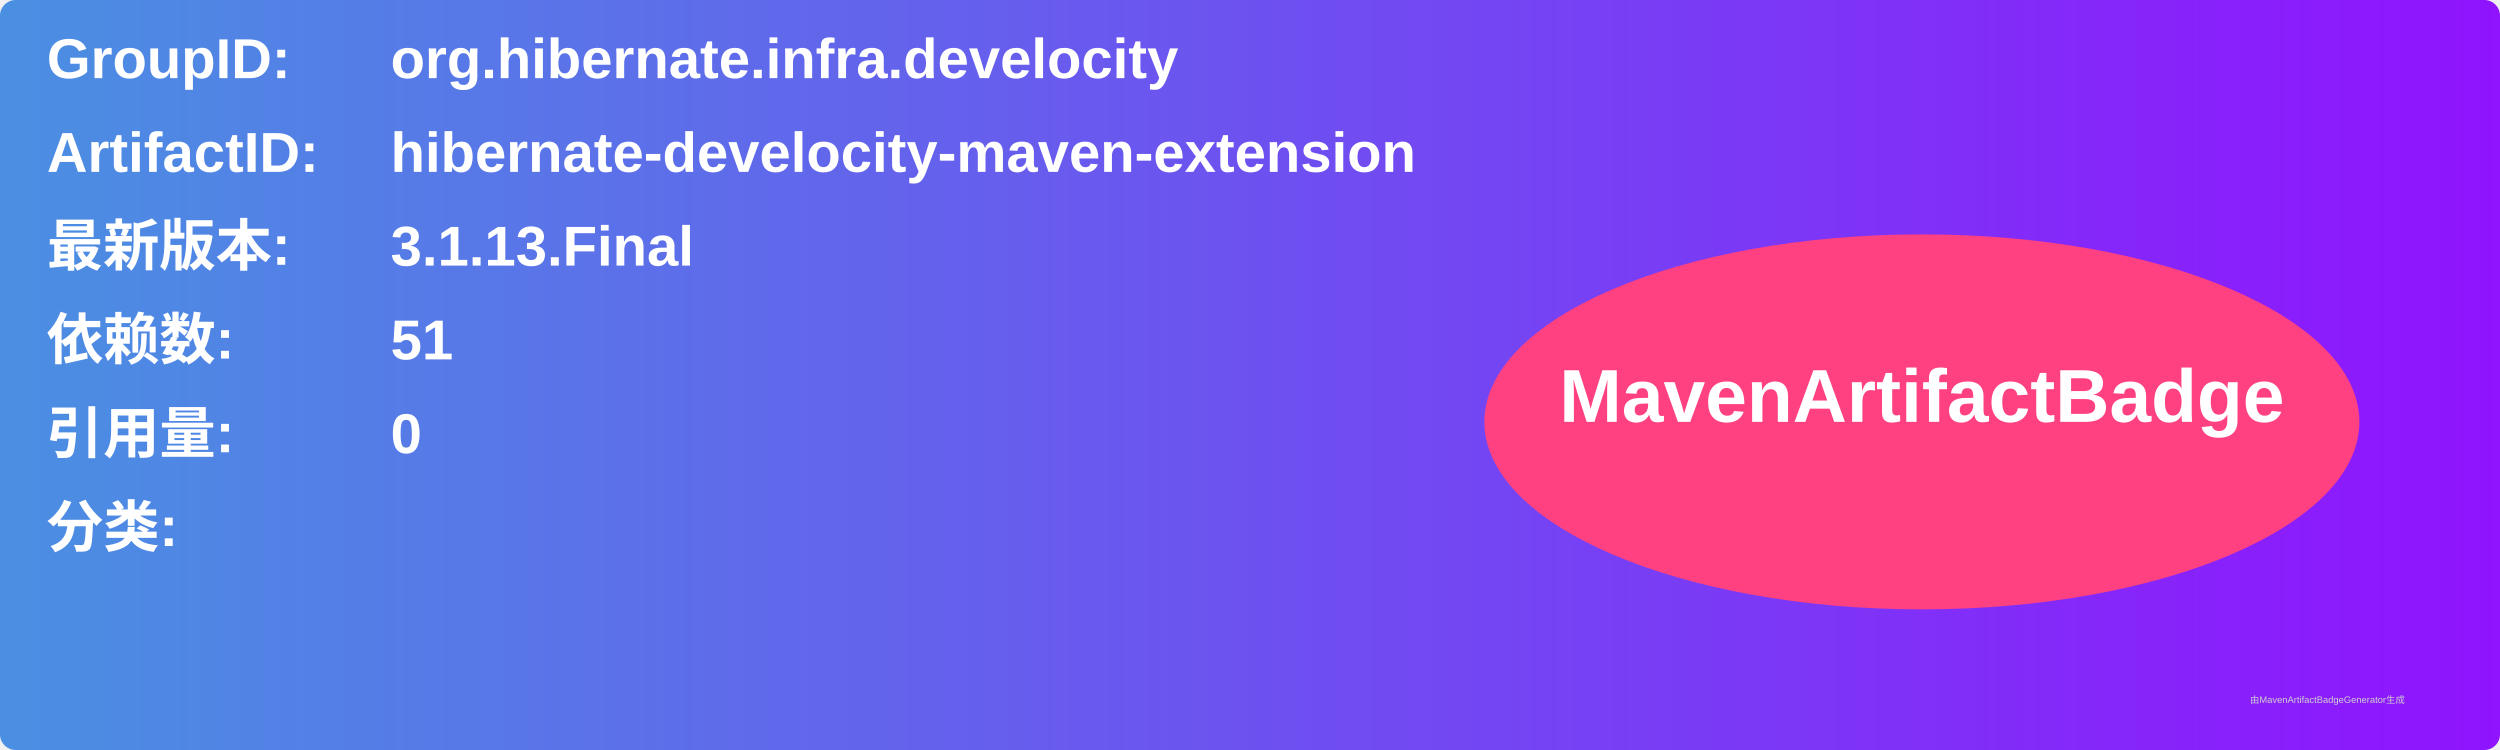
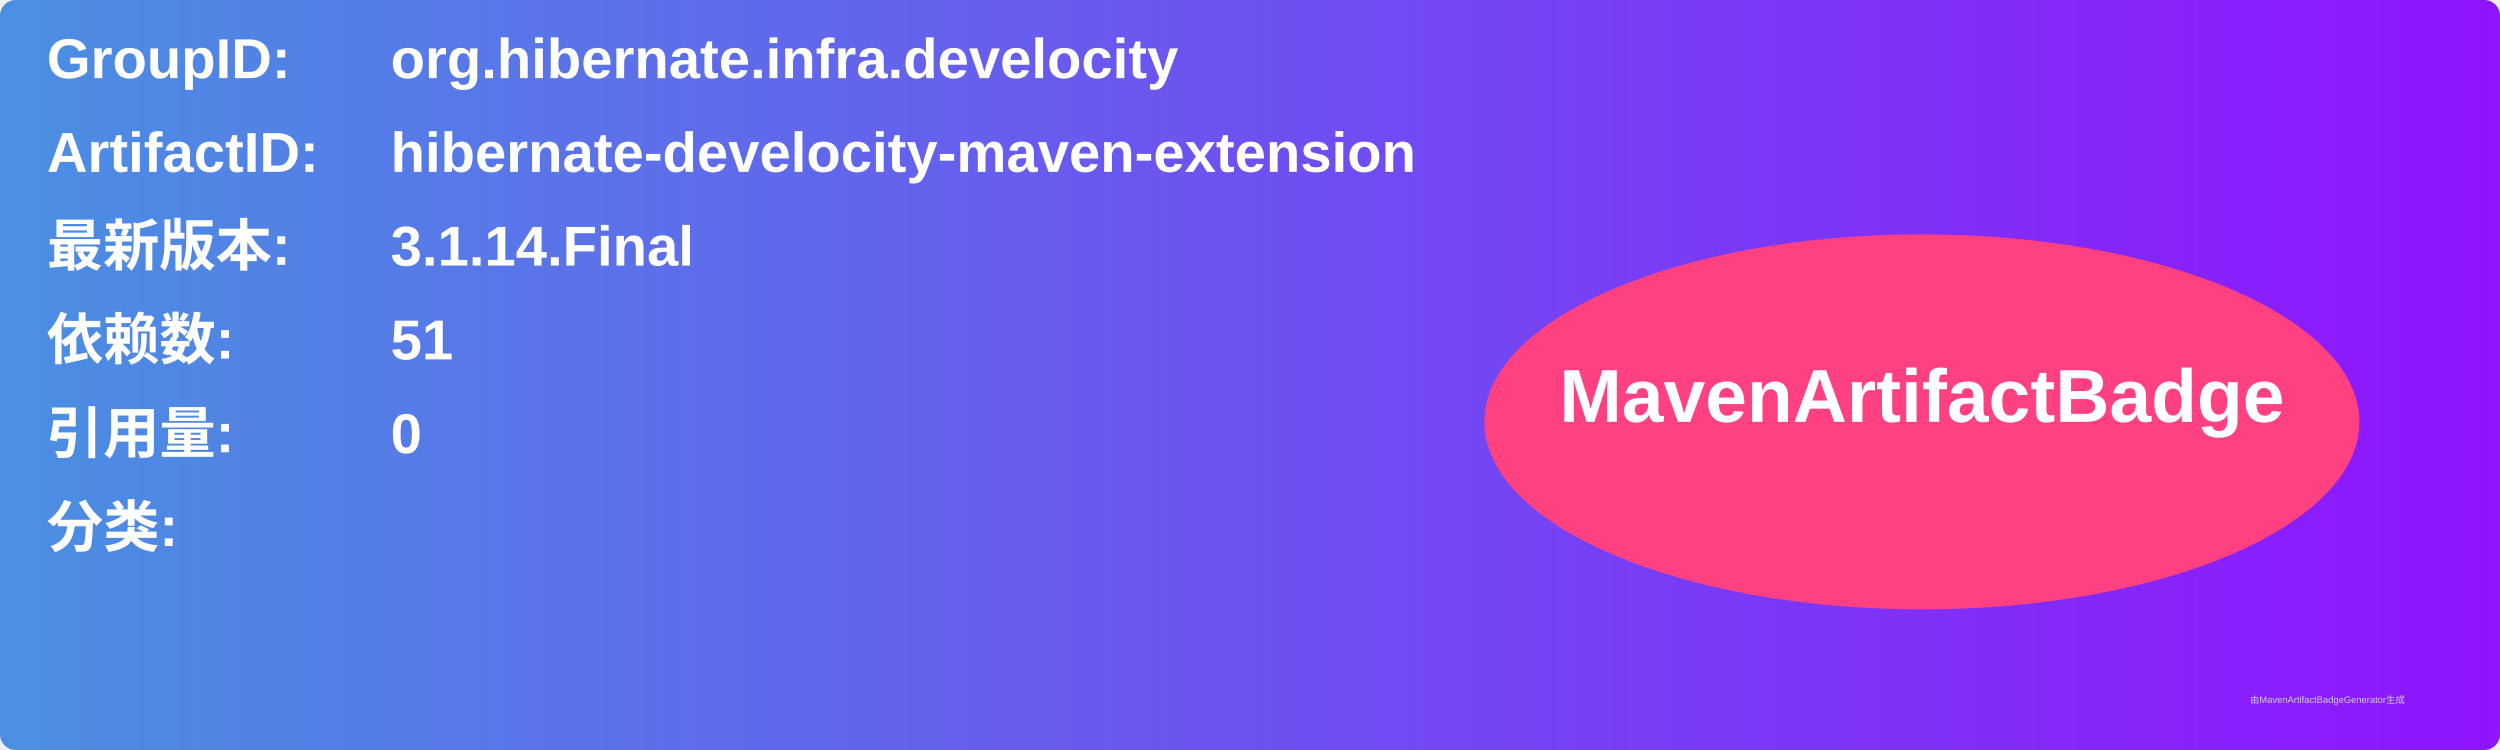
<svg xmlns="http://www.w3.org/2000/svg" width="800" height="240" viewBox="0 0 800 240">
  <linearGradient id="grad" x1="0%" y1="0%" x2="100%" y2="0%">
    <stop offset="0%" stop-color="#4a90e2" />
    <stop offset="100%" stop-color="#9013fe" />
  </linearGradient>
  <rect width="100%" height="100%" rx="5" ry="5" fill="url(#grad)" />
  <g transform="translate(15, 15)">
    <text x="0" y="10" font-family="Arial" font-size="18" fill="white" font-weight="bold" width="260">GroupID:</text>
    <text x="110" y="10" font-family="Arial" font-size="18" fill="white" font-weight="bold" width="460">org.hibernate.infra.develocity</text>
    <text x="0" y="40" font-family="Arial" font-size="18" fill="white" font-weight="bold" width="260">ArtifactID:</text>
    <text x="110" y="40" font-family="Arial" font-size="18" fill="white" font-weight="bold" width="460">hibernate-develocity-maven-extension</text>
    <text x="0" y="70" font-family="Arial" font-size="18" fill="white" font-weight="bold">最新版本:</text>
    <text x="110" y="70" font-family="Arial" font-size="18" fill="white" font-weight="bold">
-       <tspan font-weight="bold">3.1.13.Final</tspan>
+       <tspan font-weight="bold">3.1.14.Final</tspan>
    </text>
    <text x="0" y="100" font-family="Arial" font-size="18" fill="white" font-weight="bold">依赖数: </text>
    <text x="110" y="100" font-family="Arial" font-size="18" fill="white">
      <tspan font-weight="bold">51</tspan>
    </text>
    <text x="0" y="130" font-family="Arial" font-size="18" fill="white" font-weight="bold">引用量: </text>
    <text x="110" y="130" font-family="Arial" font-size="18" fill="white">
      <tspan font-weight="bold">0</tspan>
    </text>
    <text x="0" y="160" font-family="Arial" font-size="18" fill="white" font-weight="bold">分类:</text>
    <text x="10" y="190" font-family="Arial" font-size="10" fill="white">
      <tspan font-weight="bold" />
    </text>
    <ellipse cx="600" cy="120" rx="140" ry="60" fill="#ff4081" />
    <text x="600" y="120" text-anchor="middle" font-family="Arial" font-size="24" fill="white" font-weight="bold">MavenArtifactBadge</text>
  </g>
  <text x="720" y="225" font-family="Arial" font-size="3" fill="#d0d0d0">由MavenArtifactBadgeGenerator生成</text>
</svg>
